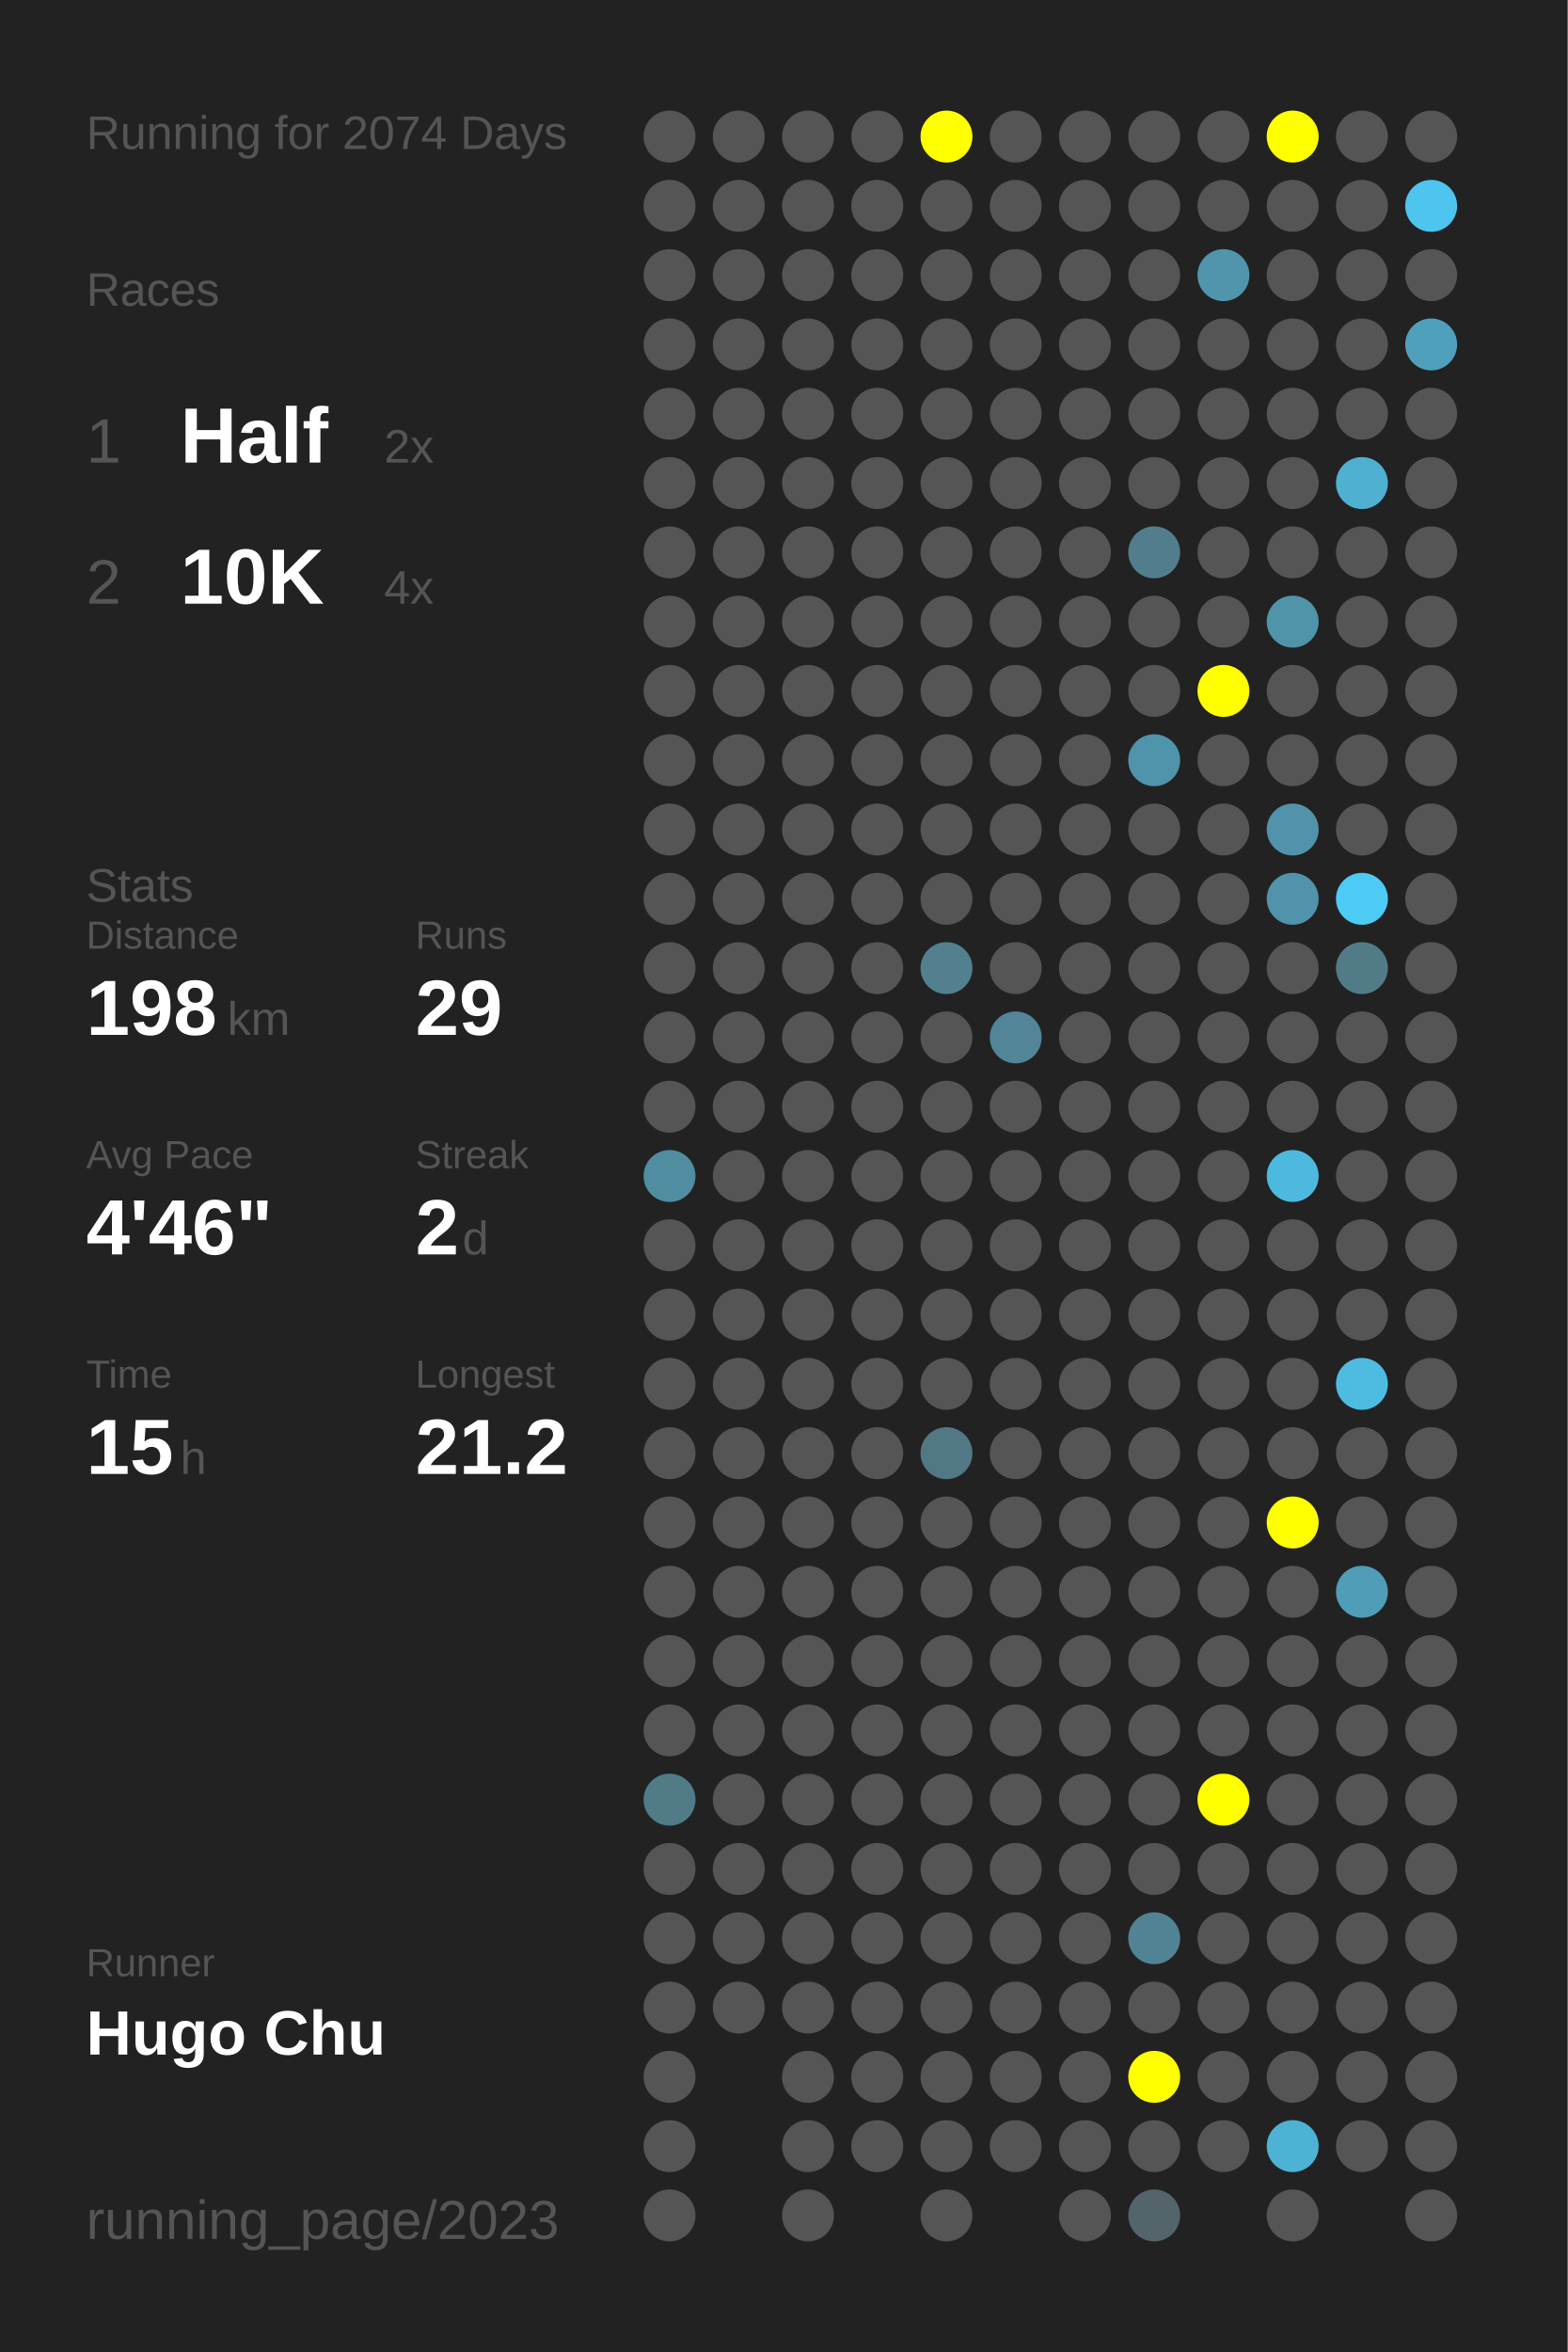
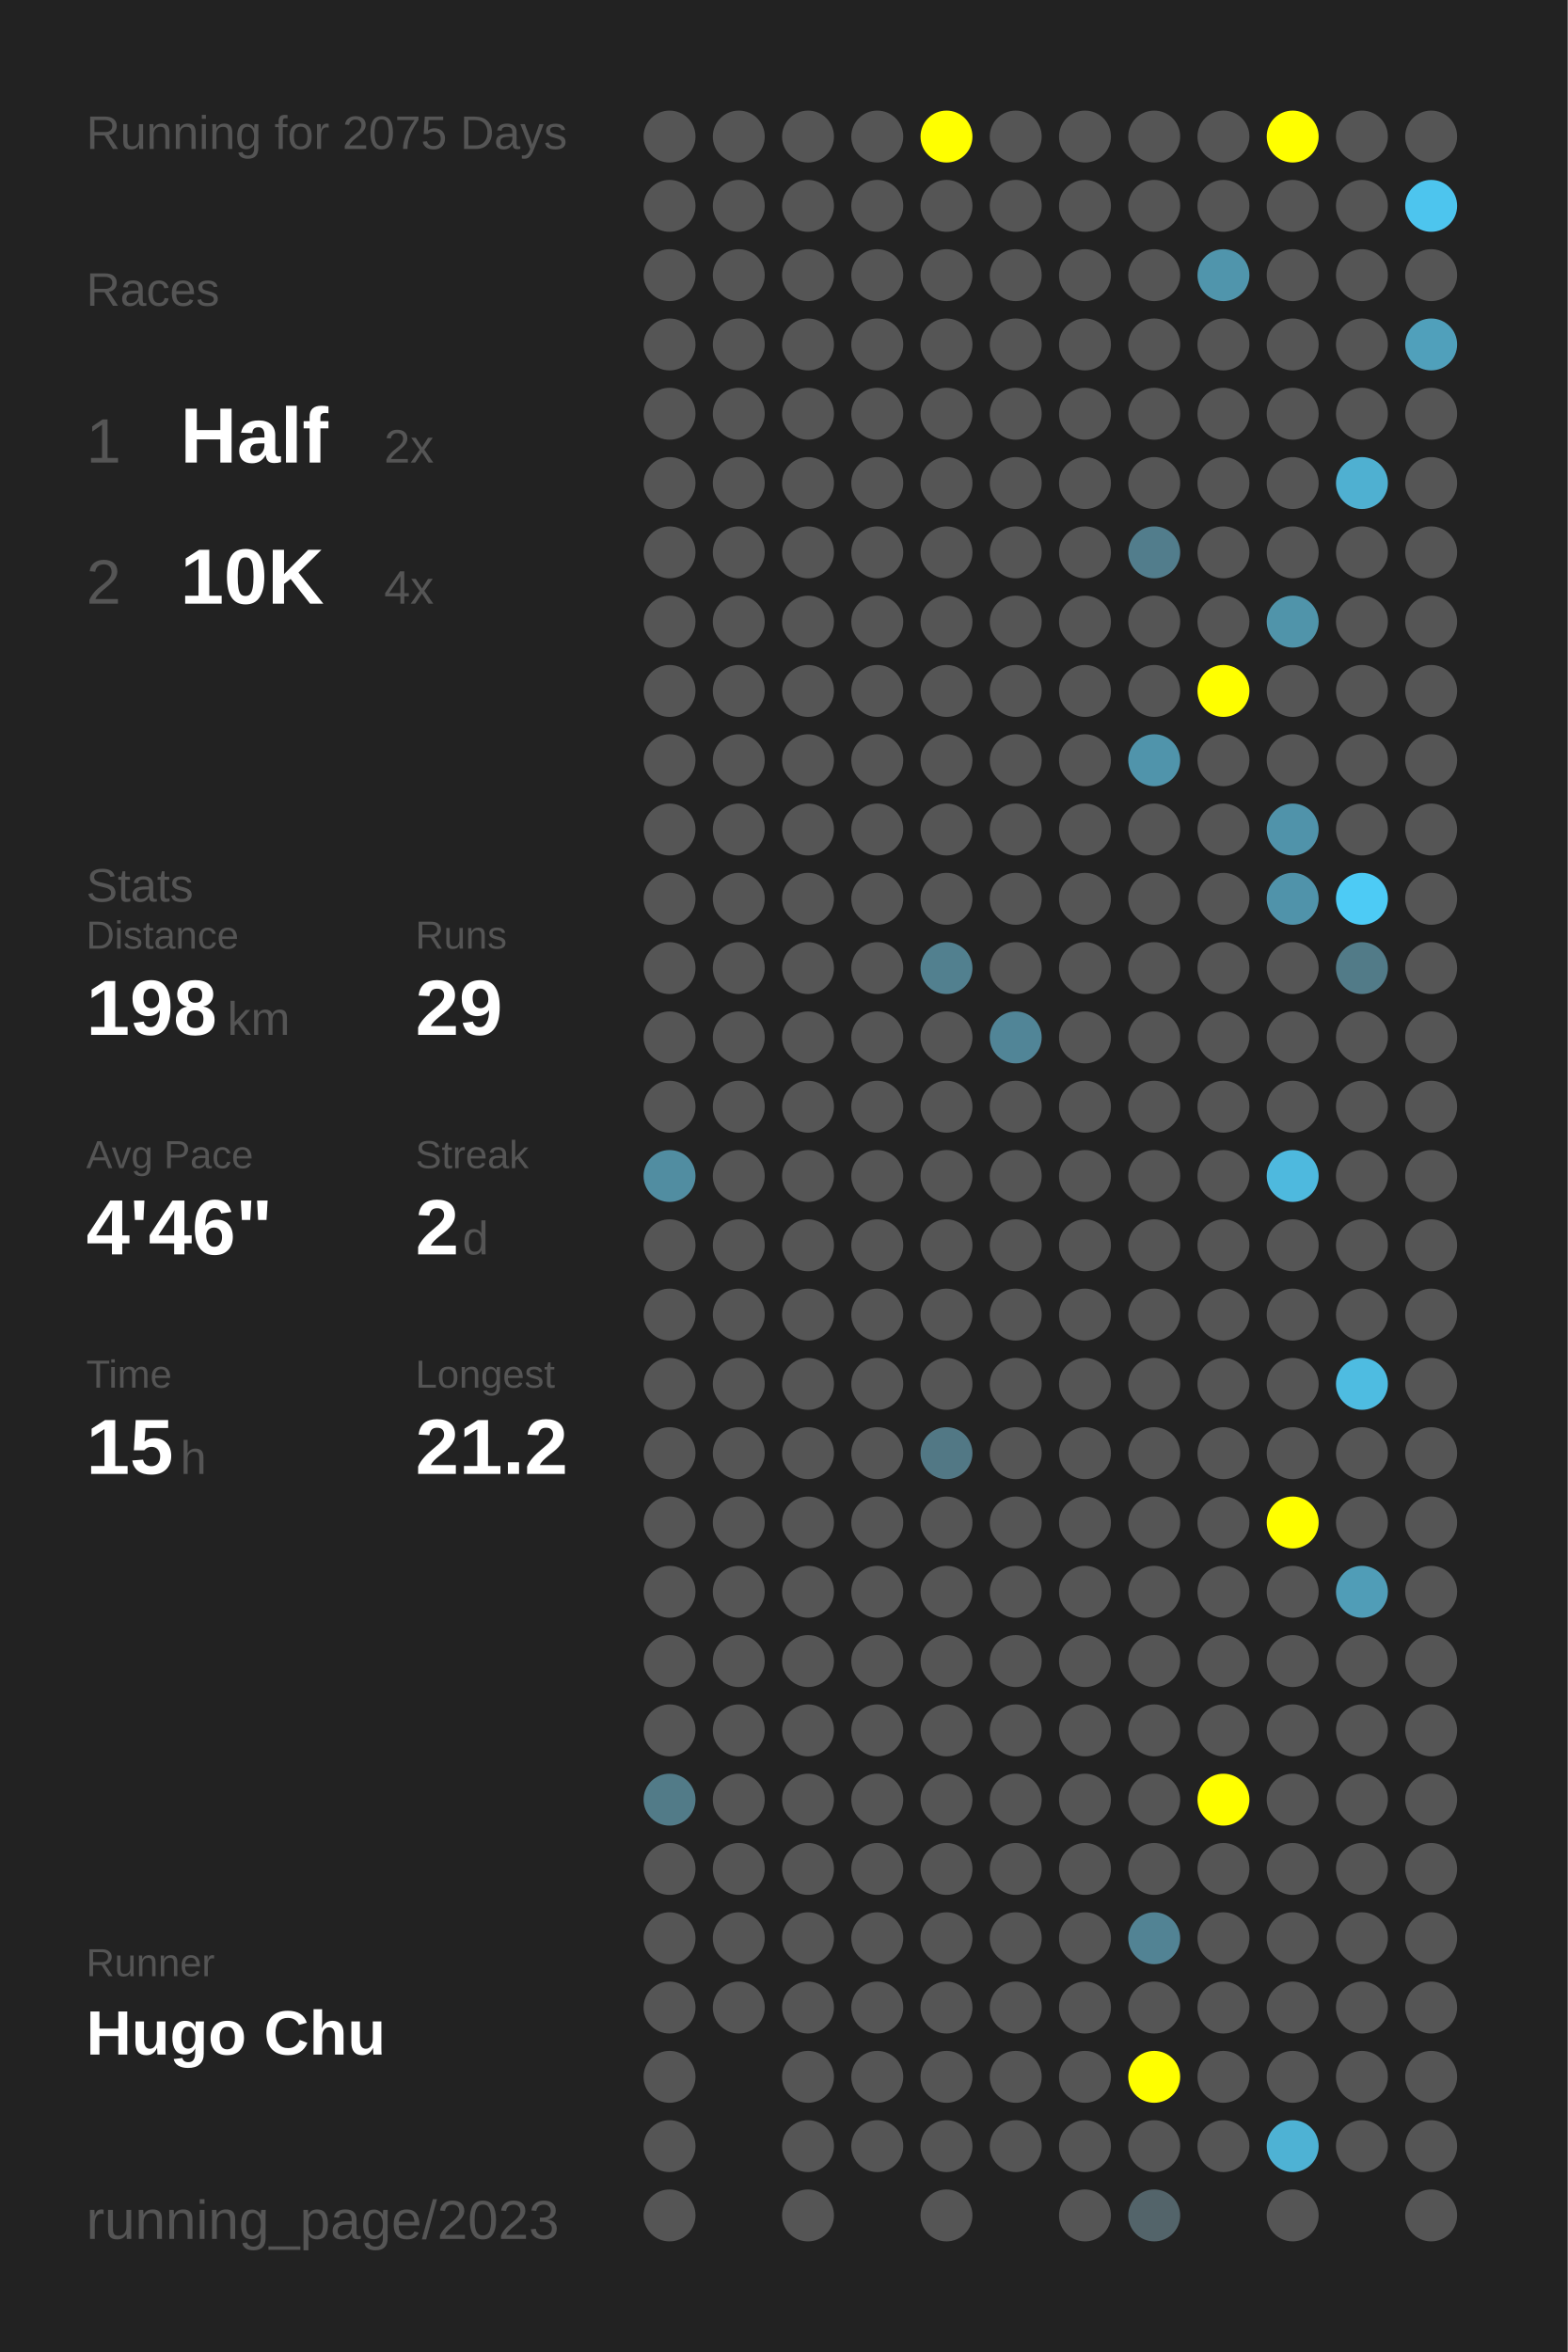
<svg xmlns="http://www.w3.org/2000/svg" baseProfile="full" height="300mm" version="1.1" viewBox="0,0,200,300" width="200mm">
  <defs />
  <rect fill="#222222" height="300" width="200" x="0" y="0" />
-   <text fill="#555555" style="font-size:6px; font-family:Arial;" x="11" y="19">Running for 2074 Days</text>
+   <text fill="#555555" style="font-size:6px; font-family:Arial;" x="11" y="19">Running for 2075 Days</text>
  <text fill="#555555" style="font-size:6px; font-family:Arial;" x="11" y="39">Races</text>
  <text fill="#555555" style="font-size:8px; font-family:Arial;" x="11" y="59">1</text>
  <text fill="#FFFFFF" style="font-size:10px; font-family:Arial; font-weight:bold;" x="23" y="59">Half</text>
  <text fill="#555555" style="font-size:6px; font-family:Arial;" x="49" y="59">2x</text>
  <text fill="#555555" style="font-size:8px; font-family:Arial;" x="11" y="77">2</text>
  <text fill="#FFFFFF" style="font-size:10px; font-family:Arial; font-weight:bold;" x="23" y="77">10K</text>
  <text fill="#555555" style="font-size:6px; font-family:Arial;" x="49" y="77">4x</text>
  <text fill="#555555" style="font-size:6px; font-family:Arial;" x="11" y="115">Stats</text>
  <text fill="#555555" style="font-size:5px; font-family:Arial;" x="11" y="121">Distance</text>
  <text fill="#FFFFFF" style="font-size:10px; font-family:Arial; font-weight:bold;" x="11" y="132">198</text>
  <text fill="#555555" style="font-size:6px; font-family:Arial;" x="29" y="132">km</text>
  <text fill="#555555" style="font-size:5px; font-family:Arial;" x="53" y="121">Runs</text>
  <text fill="#FFFFFF" style="font-size:10px; font-family:Arial; font-weight:bold;" x="53" y="132">29</text>
  <text fill="#555555" style="font-size:5px; font-family:Arial;" x="11" y="149">Avg Pace</text>
  <text fill="#FFFFFF" style="font-size:10px; font-family:Arial; font-weight:bold;" x="11" y="160">4'46"</text>
  <text fill="#555555" style="font-size:5px; font-family:Arial;" x="53" y="149">Streak</text>
  <text fill="#FFFFFF" style="font-size:10px; font-family:Arial; font-weight:bold;" x="53" y="160">2</text>
  <text fill="#555555" style="font-size:6px; font-family:Arial;" x="59" y="160">d</text>
  <text fill="#555555" style="font-size:5px; font-family:Arial;" x="11" y="177">Time</text>
  <text fill="#FFFFFF" style="font-size:10px; font-family:Arial; font-weight:bold;" x="11" y="188">15</text>
  <text fill="#555555" style="font-size:6px; font-family:Arial;" x="23" y="188">h</text>
  <text fill="#555555" style="font-size:5px; font-family:Arial;" x="53" y="177">Longest</text>
  <text fill="#FFFFFF" style="font-size:10px; font-family:Arial; font-weight:bold;" x="53" y="188">21.2</text>
  <text fill="#555555" style="font-size:5px; font-family:Arial;" x="11" y="252.065">Runner</text>
  <text fill="#FFFFFF" style="font-size:8px; font-family:Arial; font-weight:bold;" x="11" y="262.065">Hugo Chu</text>
  <text fill="#555555" style="font-size:7px; font-family:Arial;" x="11" y="285.581">running_page/2023</text>
  <circle cx="85.417" cy="17.419" fill="#555555" r="3.312" />
  <circle cx="85.417" cy="26.258" fill="#555555" r="3.312" />
  <circle cx="85.417" cy="35.097" fill="#555555" r="3.312" />
  <circle cx="85.417" cy="43.935" fill="#555555" r="3.312" />
  <circle cx="85.417" cy="52.774" fill="#555555" r="3.312" />
  <circle cx="85.417" cy="61.613" fill="#555555" r="3.312" />
  <circle cx="85.417" cy="70.452" fill="#555555" r="3.312" />
  <circle cx="85.417" cy="79.29" fill="#555555" r="3.312" />
  <circle cx="85.417" cy="88.129" fill="#555555" r="3.312" />
  <circle cx="85.417" cy="96.968" fill="#555555" r="3.312" />
  <circle cx="85.417" cy="105.806" fill="#555555" r="3.312" />
  <circle cx="85.417" cy="114.645" fill="#555555" r="3.312" />
  <circle cx="85.417" cy="123.484" fill="#555555" r="3.312" />
  <circle cx="85.417" cy="132.323" fill="#555555" r="3.312" />
  <circle cx="85.417" cy="141.161" fill="#555555" r="3.312" />
  <circle cx="85.417" cy="150" fill="#518da1" r="3.312" />
  <circle cx="85.417" cy="158.839" fill="#555555" r="3.312" />
  <circle cx="85.417" cy="167.677" fill="#555555" r="3.312" />
  <circle cx="85.417" cy="176.516" fill="#555555" r="3.312" />
  <circle cx="85.417" cy="185.355" fill="#555555" r="3.312" />
  <circle cx="85.417" cy="194.194" fill="#555555" r="3.312" />
  <circle cx="85.417" cy="203.032" fill="#555555" r="3.312" />
  <circle cx="85.417" cy="211.871" fill="#555555" r="3.312" />
  <circle cx="85.417" cy="220.71" fill="#555555" r="3.312" />
  <circle cx="85.417" cy="229.548" fill="#527b88" r="3.312" />
  <circle cx="85.417" cy="238.387" fill="#555555" r="3.312" />
  <circle cx="85.417" cy="247.226" fill="#555555" r="3.312" />
  <circle cx="85.417" cy="256.065" fill="#555555" r="3.312" />
  <circle cx="85.417" cy="264.903" fill="#555555" r="3.312" />
  <circle cx="85.417" cy="273.742" fill="#555555" r="3.312" />
  <circle cx="85.417" cy="282.581" fill="#555555" r="3.312" />
  <circle cx="94.25" cy="17.419" fill="#555555" r="3.312" />
  <circle cx="94.25" cy="26.258" fill="#555555" r="3.312" />
  <circle cx="94.25" cy="35.097" fill="#555555" r="3.312" />
  <circle cx="94.25" cy="43.935" fill="#555555" r="3.312" />
  <circle cx="94.25" cy="52.774" fill="#555555" r="3.312" />
  <circle cx="94.25" cy="61.613" fill="#555555" r="3.312" />
  <circle cx="94.25" cy="70.452" fill="#555555" r="3.312" />
  <circle cx="94.25" cy="79.29" fill="#555555" r="3.312" />
  <circle cx="94.25" cy="88.129" fill="#555555" r="3.312" />
  <circle cx="94.25" cy="96.968" fill="#555555" r="3.312" />
  <circle cx="94.25" cy="105.806" fill="#555555" r="3.312" />
  <circle cx="94.25" cy="114.645" fill="#555555" r="3.312" />
  <circle cx="94.25" cy="123.484" fill="#555555" r="3.312" />
  <circle cx="94.25" cy="132.323" fill="#555555" r="3.312" />
  <circle cx="94.25" cy="141.161" fill="#555555" r="3.312" />
  <circle cx="94.25" cy="150" fill="#555555" r="3.312" />
  <circle cx="94.25" cy="158.839" fill="#555555" r="3.312" />
  <circle cx="94.25" cy="167.677" fill="#555555" r="3.312" />
  <circle cx="94.25" cy="176.516" fill="#555555" r="3.312" />
  <circle cx="94.25" cy="185.355" fill="#555555" r="3.312" />
  <circle cx="94.25" cy="194.194" fill="#555555" r="3.312" />
  <circle cx="94.25" cy="203.032" fill="#555555" r="3.312" />
  <circle cx="94.25" cy="211.871" fill="#555555" r="3.312" />
  <circle cx="94.25" cy="220.71" fill="#555555" r="3.312" />
  <circle cx="94.25" cy="229.548" fill="#555555" r="3.312" />
  <circle cx="94.25" cy="238.387" fill="#555555" r="3.312" />
  <circle cx="94.25" cy="247.226" fill="#555555" r="3.312" />
  <circle cx="94.25" cy="256.065" fill="#555555" r="3.312" />
  <circle cx="103.083" cy="17.419" fill="#555555" r="3.312" />
  <circle cx="103.083" cy="26.258" fill="#555555" r="3.312" />
  <circle cx="103.083" cy="35.097" fill="#555555" r="3.312" />
  <circle cx="103.083" cy="43.935" fill="#555555" r="3.312" />
  <circle cx="103.083" cy="52.774" fill="#555555" r="3.312" />
  <circle cx="103.083" cy="61.613" fill="#555555" r="3.312" />
  <circle cx="103.083" cy="70.452" fill="#555555" r="3.312" />
  <circle cx="103.083" cy="79.29" fill="#555555" r="3.312" />
  <circle cx="103.083" cy="88.129" fill="#555555" r="3.312" />
  <circle cx="103.083" cy="96.968" fill="#555555" r="3.312" />
  <circle cx="103.083" cy="105.806" fill="#555555" r="3.312" />
  <circle cx="103.083" cy="114.645" fill="#555555" r="3.312" />
  <circle cx="103.083" cy="123.484" fill="#555555" r="3.312" />
  <circle cx="103.083" cy="132.323" fill="#555555" r="3.312" />
  <circle cx="103.083" cy="141.161" fill="#555555" r="3.312" />
  <circle cx="103.083" cy="150" fill="#555555" r="3.312" />
  <circle cx="103.083" cy="158.839" fill="#555555" r="3.312" />
  <circle cx="103.083" cy="167.677" fill="#555555" r="3.312" />
  <circle cx="103.083" cy="176.516" fill="#555555" r="3.312" />
  <circle cx="103.083" cy="185.355" fill="#555555" r="3.312" />
  <circle cx="103.083" cy="194.194" fill="#555555" r="3.312" />
  <circle cx="103.083" cy="203.032" fill="#555555" r="3.312" />
  <circle cx="103.083" cy="211.871" fill="#555555" r="3.312" />
  <circle cx="103.083" cy="220.71" fill="#555555" r="3.312" />
  <circle cx="103.083" cy="229.548" fill="#555555" r="3.312" />
  <circle cx="103.083" cy="238.387" fill="#555555" r="3.312" />
  <circle cx="103.083" cy="247.226" fill="#555555" r="3.312" />
  <circle cx="103.083" cy="256.065" fill="#555555" r="3.312" />
  <circle cx="103.083" cy="264.903" fill="#555555" r="3.312" />
  <circle cx="103.083" cy="273.742" fill="#555555" r="3.312" />
  <circle cx="103.083" cy="282.581" fill="#555555" r="3.312" />
  <circle cx="111.917" cy="17.419" fill="#555555" r="3.312" />
  <circle cx="111.917" cy="26.258" fill="#555555" r="3.312" />
  <circle cx="111.917" cy="35.097" fill="#555555" r="3.312" />
  <circle cx="111.917" cy="43.935" fill="#555555" r="3.312" />
  <circle cx="111.917" cy="52.774" fill="#555555" r="3.312" />
  <circle cx="111.917" cy="61.613" fill="#555555" r="3.312" />
  <circle cx="111.917" cy="70.452" fill="#555555" r="3.312" />
  <circle cx="111.917" cy="79.29" fill="#555555" r="3.312" />
  <circle cx="111.917" cy="88.129" fill="#555555" r="3.312" />
  <circle cx="111.917" cy="96.968" fill="#555555" r="3.312" />
  <circle cx="111.917" cy="105.806" fill="#555555" r="3.312" />
  <circle cx="111.917" cy="114.645" fill="#555555" r="3.312" />
  <circle cx="111.917" cy="123.484" fill="#555555" r="3.312" />
  <circle cx="111.917" cy="132.323" fill="#555555" r="3.312" />
  <circle cx="111.917" cy="141.161" fill="#555555" r="3.312" />
  <circle cx="111.917" cy="150" fill="#555555" r="3.312" />
  <circle cx="111.917" cy="158.839" fill="#555555" r="3.312" />
  <circle cx="111.917" cy="167.677" fill="#555555" r="3.312" />
  <circle cx="111.917" cy="176.516" fill="#555555" r="3.312" />
  <circle cx="111.917" cy="185.355" fill="#555555" r="3.312" />
  <circle cx="111.917" cy="194.194" fill="#555555" r="3.312" />
  <circle cx="111.917" cy="203.032" fill="#555555" r="3.312" />
  <circle cx="111.917" cy="211.871" fill="#555555" r="3.312" />
  <circle cx="111.917" cy="220.71" fill="#555555" r="3.312" />
  <circle cx="111.917" cy="229.548" fill="#555555" r="3.312" />
  <circle cx="111.917" cy="238.387" fill="#555555" r="3.312" />
  <circle cx="111.917" cy="247.226" fill="#555555" r="3.312" />
  <circle cx="111.917" cy="256.065" fill="#555555" r="3.312" />
  <circle cx="111.917" cy="264.903" fill="#555555" r="3.312" />
  <circle cx="111.917" cy="273.742" fill="#555555" r="3.312" />
  <circle cx="120.75" cy="17.419" fill="#FFFF00" r="3.312" />
  <circle cx="120.75" cy="26.258" fill="#555555" r="3.312" />
  <circle cx="120.75" cy="35.097" fill="#555555" r="3.312" />
  <circle cx="120.75" cy="43.935" fill="#555555" r="3.312" />
  <circle cx="120.75" cy="52.774" fill="#555555" r="3.312" />
  <circle cx="120.75" cy="61.613" fill="#555555" r="3.312" />
  <circle cx="120.75" cy="70.452" fill="#555555" r="3.312" />
  <circle cx="120.75" cy="79.29" fill="#555555" r="3.312" />
  <circle cx="120.75" cy="88.129" fill="#555555" r="3.312" />
  <circle cx="120.75" cy="96.968" fill="#555555" r="3.312" />
  <circle cx="120.75" cy="105.806" fill="#555555" r="3.312" />
  <circle cx="120.75" cy="114.645" fill="#555555" r="3.312" />
  <circle cx="120.75" cy="123.484" fill="#52808f" r="3.312" />
  <circle cx="120.75" cy="132.323" fill="#555555" r="3.312" />
  <circle cx="120.75" cy="141.161" fill="#555555" r="3.312" />
  <circle cx="120.75" cy="150" fill="#555555" r="3.312" />
  <circle cx="120.75" cy="158.839" fill="#555555" r="3.312" />
  <circle cx="120.75" cy="167.677" fill="#555555" r="3.312" />
  <circle cx="120.75" cy="176.516" fill="#555555" r="3.312" />
  <circle cx="120.75" cy="185.355" fill="#527885" r="3.312" />
  <circle cx="120.75" cy="194.194" fill="#555555" r="3.312" />
  <circle cx="120.75" cy="203.032" fill="#555555" r="3.312" />
  <circle cx="120.75" cy="211.871" fill="#555555" r="3.312" />
  <circle cx="120.75" cy="220.71" fill="#555555" r="3.312" />
  <circle cx="120.75" cy="229.548" fill="#555555" r="3.312" />
  <circle cx="120.75" cy="238.387" fill="#555555" r="3.312" />
  <circle cx="120.75" cy="247.226" fill="#555555" r="3.312" />
  <circle cx="120.75" cy="256.065" fill="#555555" r="3.312" />
  <circle cx="120.75" cy="264.903" fill="#555555" r="3.312" />
  <circle cx="120.75" cy="273.742" fill="#555555" r="3.312" />
  <circle cx="120.75" cy="282.581" fill="#555555" r="3.312" />
  <circle cx="129.583" cy="17.419" fill="#555555" r="3.312" />
  <circle cx="129.583" cy="26.258" fill="#555555" r="3.312" />
  <circle cx="129.583" cy="35.097" fill="#555555" r="3.312" />
  <circle cx="129.583" cy="43.935" fill="#555555" r="3.312" />
  <circle cx="129.583" cy="52.774" fill="#555555" r="3.312" />
  <circle cx="129.583" cy="61.613" fill="#555555" r="3.312" />
  <circle cx="129.583" cy="70.452" fill="#555555" r="3.312" />
  <circle cx="129.583" cy="79.29" fill="#555555" r="3.312" />
  <circle cx="129.583" cy="88.129" fill="#555555" r="3.312" />
  <circle cx="129.583" cy="96.968" fill="#555555" r="3.312" />
  <circle cx="129.583" cy="105.806" fill="#555555" r="3.312" />
  <circle cx="129.583" cy="114.645" fill="#555555" r="3.312" />
  <circle cx="129.583" cy="123.484" fill="#555555" r="3.312" />
  <circle cx="129.583" cy="132.323" fill="#518597" r="3.312" />
  <circle cx="129.583" cy="141.161" fill="#555555" r="3.312" />
  <circle cx="129.583" cy="150" fill="#555555" r="3.312" />
  <circle cx="129.583" cy="158.839" fill="#555555" r="3.312" />
  <circle cx="129.583" cy="167.677" fill="#555555" r="3.312" />
  <circle cx="129.583" cy="176.516" fill="#555555" r="3.312" />
  <circle cx="129.583" cy="185.355" fill="#555555" r="3.312" />
  <circle cx="129.583" cy="194.194" fill="#555555" r="3.312" />
  <circle cx="129.583" cy="203.032" fill="#555555" r="3.312" />
  <circle cx="129.583" cy="211.871" fill="#555555" r="3.312" />
  <circle cx="129.583" cy="220.71" fill="#555555" r="3.312" />
  <circle cx="129.583" cy="229.548" fill="#555555" r="3.312" />
  <circle cx="129.583" cy="238.387" fill="#555555" r="3.312" />
  <circle cx="129.583" cy="247.226" fill="#555555" r="3.312" />
  <circle cx="129.583" cy="256.065" fill="#555555" r="3.312" />
  <circle cx="129.583" cy="264.903" fill="#555555" r="3.312" />
  <circle cx="129.583" cy="273.742" fill="#555555" r="3.312" />
  <circle cx="138.417" cy="17.419" fill="#555555" r="3.312" />
  <circle cx="138.417" cy="26.258" fill="#555555" r="3.312" />
  <circle cx="138.417" cy="35.097" fill="#555555" r="3.312" />
  <circle cx="138.417" cy="43.935" fill="#555555" r="3.312" />
  <circle cx="138.417" cy="52.774" fill="#555555" r="3.312" />
  <circle cx="138.417" cy="61.613" fill="#555555" r="3.312" />
  <circle cx="138.417" cy="70.452" fill="#555555" r="3.312" />
  <circle cx="138.417" cy="79.29" fill="#555555" r="3.312" />
  <circle cx="138.417" cy="88.129" fill="#555555" r="3.312" />
  <circle cx="138.417" cy="96.968" fill="#555555" r="3.312" />
  <circle cx="138.417" cy="105.806" fill="#555555" r="3.312" />
  <circle cx="138.417" cy="114.645" fill="#555555" r="3.312" />
  <circle cx="138.417" cy="123.484" fill="#555555" r="3.312" />
  <circle cx="138.417" cy="132.323" fill="#555555" r="3.312" />
  <circle cx="138.417" cy="141.161" fill="#555555" r="3.312" />
  <circle cx="138.417" cy="150" fill="#555555" r="3.312" />
  <circle cx="138.417" cy="158.839" fill="#555555" r="3.312" />
  <circle cx="138.417" cy="167.677" fill="#555555" r="3.312" />
  <circle cx="138.417" cy="176.516" fill="#555555" r="3.312" />
  <circle cx="138.417" cy="185.355" fill="#555555" r="3.312" />
  <circle cx="138.417" cy="194.194" fill="#555555" r="3.312" />
  <circle cx="138.417" cy="203.032" fill="#555555" r="3.312" />
  <circle cx="138.417" cy="211.871" fill="#555555" r="3.312" />
  <circle cx="138.417" cy="220.71" fill="#555555" r="3.312" />
  <circle cx="138.417" cy="229.548" fill="#555555" r="3.312" />
  <circle cx="138.417" cy="238.387" fill="#555555" r="3.312" />
  <circle cx="138.417" cy="247.226" fill="#555555" r="3.312" />
  <circle cx="138.417" cy="256.065" fill="#555555" r="3.312" />
  <circle cx="138.417" cy="264.903" fill="#555555" r="3.312" />
  <circle cx="138.417" cy="273.742" fill="#555555" r="3.312" />
  <circle cx="138.417" cy="282.581" fill="#555555" r="3.312" />
  <circle cx="147.25" cy="17.419" fill="#555555" r="3.312" />
  <circle cx="147.25" cy="26.258" fill="#555555" r="3.312" />
  <circle cx="147.25" cy="35.097" fill="#555555" r="3.312" />
  <circle cx="147.25" cy="43.935" fill="#555555" r="3.312" />
  <circle cx="147.25" cy="52.774" fill="#555555" r="3.312" />
  <circle cx="147.25" cy="61.613" fill="#555555" r="3.312" />
  <circle cx="147.25" cy="70.452" fill="#527d8c" r="3.312" />
  <circle cx="147.25" cy="79.29" fill="#555555" r="3.312" />
  <circle cx="147.25" cy="88.129" fill="#555555" r="3.312" />
  <circle cx="147.25" cy="96.968" fill="#5094ab" r="3.312" />
  <circle cx="147.25" cy="105.806" fill="#555555" r="3.312" />
  <circle cx="147.25" cy="114.645" fill="#555555" r="3.312" />
  <circle cx="147.25" cy="123.484" fill="#555555" r="3.312" />
  <circle cx="147.25" cy="132.323" fill="#555555" r="3.312" />
  <circle cx="147.25" cy="141.161" fill="#555555" r="3.312" />
  <circle cx="147.25" cy="150" fill="#555555" r="3.312" />
  <circle cx="147.25" cy="158.839" fill="#555555" r="3.312" />
  <circle cx="147.25" cy="167.677" fill="#555555" r="3.312" />
  <circle cx="147.25" cy="176.516" fill="#555555" r="3.312" />
  <circle cx="147.25" cy="185.355" fill="#555555" r="3.312" />
  <circle cx="147.25" cy="194.194" fill="#555555" r="3.312" />
  <circle cx="147.25" cy="203.032" fill="#555555" r="3.312" />
  <circle cx="147.25" cy="211.871" fill="#555555" r="3.312" />
  <circle cx="147.25" cy="220.71" fill="#555555" r="3.312" />
  <circle cx="147.25" cy="229.548" fill="#555555" r="3.312" />
  <circle cx="147.25" cy="238.387" fill="#555555" r="3.312" />
  <circle cx="147.25" cy="247.226" fill="#528394" r="3.312" />
  <circle cx="147.25" cy="256.065" fill="#555555" r="3.312" />
  <circle cx="147.25" cy="264.903" fill="#FFFF00" r="3.312" />
  <circle cx="147.25" cy="273.742" fill="#555555" r="3.312" />
  <circle cx="147.25" cy="282.581" fill="#53646a" r="3.312" />
  <circle cx="156.083" cy="17.419" fill="#555555" r="3.312" />
  <circle cx="156.083" cy="26.258" fill="#555555" r="3.312" />
  <circle cx="156.083" cy="35.097" fill="#5095ac" r="3.312" />
  <circle cx="156.083" cy="43.935" fill="#555555" r="3.312" />
  <circle cx="156.083" cy="52.774" fill="#555555" r="3.312" />
  <circle cx="156.083" cy="61.613" fill="#555555" r="3.312" />
  <circle cx="156.083" cy="70.452" fill="#555555" r="3.312" />
  <circle cx="156.083" cy="79.29" fill="#555555" r="3.312" />
  <circle cx="156.083" cy="88.129" fill="#FFFF00" r="3.312" />
  <circle cx="156.083" cy="96.968" fill="#555555" r="3.312" />
  <circle cx="156.083" cy="105.806" fill="#555555" r="3.312" />
  <circle cx="156.083" cy="114.645" fill="#555555" r="3.312" />
  <circle cx="156.083" cy="123.484" fill="#555555" r="3.312" />
  <circle cx="156.083" cy="132.323" fill="#555555" r="3.312" />
  <circle cx="156.083" cy="141.161" fill="#555555" r="3.312" />
  <circle cx="156.083" cy="150" fill="#555555" r="3.312" />
  <circle cx="156.083" cy="158.839" fill="#555555" r="3.312" />
  <circle cx="156.083" cy="167.677" fill="#555555" r="3.312" />
  <circle cx="156.083" cy="176.516" fill="#555555" r="3.312" />
  <circle cx="156.083" cy="185.355" fill="#555555" r="3.312" />
  <circle cx="156.083" cy="194.194" fill="#555555" r="3.312" />
  <circle cx="156.083" cy="203.032" fill="#555555" r="3.312" />
  <circle cx="156.083" cy="211.871" fill="#555555" r="3.312" />
  <circle cx="156.083" cy="220.71" fill="#555555" r="3.312" />
  <circle cx="156.083" cy="229.548" fill="#FFFF00" r="3.312" />
  <circle cx="156.083" cy="238.387" fill="#555555" r="3.312" />
  <circle cx="156.083" cy="247.226" fill="#555555" r="3.312" />
  <circle cx="156.083" cy="256.065" fill="#555555" r="3.312" />
  <circle cx="156.083" cy="264.903" fill="#555555" r="3.312" />
  <circle cx="156.083" cy="273.742" fill="#555555" r="3.312" />
  <circle cx="164.917" cy="17.419" fill="#FFFF00" r="3.312" />
  <circle cx="164.917" cy="26.258" fill="#555555" r="3.312" />
  <circle cx="164.917" cy="35.097" fill="#555555" r="3.312" />
  <circle cx="164.917" cy="43.935" fill="#555555" r="3.312" />
  <circle cx="164.917" cy="52.774" fill="#555555" r="3.312" />
  <circle cx="164.917" cy="61.613" fill="#555555" r="3.312" />
  <circle cx="164.917" cy="70.452" fill="#555555" r="3.312" />
  <circle cx="164.917" cy="79.29" fill="#5094aa" r="3.312" />
  <circle cx="164.917" cy="88.129" fill="#555555" r="3.312" />
  <circle cx="164.917" cy="96.968" fill="#555555" r="3.312" />
  <circle cx="164.917" cy="105.806" fill="#5093aa" r="3.312" />
  <circle cx="164.917" cy="114.645" fill="#5093aa" r="3.312" />
  <circle cx="164.917" cy="123.484" fill="#555555" r="3.312" />
  <circle cx="164.917" cy="132.323" fill="#555555" r="3.312" />
  <circle cx="164.917" cy="141.161" fill="#555555" r="3.312" />
  <circle cx="164.917" cy="150" fill="#4eb9de" r="3.312" />
  <circle cx="164.917" cy="158.839" fill="#555555" r="3.312" />
  <circle cx="164.917" cy="167.677" fill="#555555" r="3.312" />
  <circle cx="164.917" cy="176.516" fill="#555555" r="3.312" />
  <circle cx="164.917" cy="185.355" fill="#555555" r="3.312" />
  <circle cx="164.917" cy="194.194" fill="#FFFF00" r="3.312" />
  <circle cx="164.917" cy="203.032" fill="#555555" r="3.312" />
  <circle cx="164.917" cy="211.871" fill="#555555" r="3.312" />
  <circle cx="164.917" cy="220.71" fill="#555555" r="3.312" />
  <circle cx="164.917" cy="229.548" fill="#555555" r="3.312" />
  <circle cx="164.917" cy="238.387" fill="#555555" r="3.312" />
  <circle cx="164.917" cy="247.226" fill="#555555" r="3.312" />
  <circle cx="164.917" cy="256.065" fill="#555555" r="3.312" />
  <circle cx="164.917" cy="264.903" fill="#555555" r="3.312" />
  <circle cx="164.917" cy="273.742" fill="#4eb2d4" r="3.312" />
  <circle cx="164.917" cy="282.581" fill="#555555" r="3.312" />
  <circle cx="173.75" cy="17.419" fill="#555555" r="3.312" />
  <circle cx="173.75" cy="26.258" fill="#555555" r="3.312" />
  <circle cx="173.75" cy="35.097" fill="#555555" r="3.312" />
  <circle cx="173.75" cy="43.935" fill="#555555" r="3.312" />
  <circle cx="173.75" cy="52.774" fill="#555555" r="3.312" />
  <circle cx="173.75" cy="61.613" fill="#4fb0d1" r="3.312" />
  <circle cx="173.75" cy="70.452" fill="#555555" r="3.312" />
  <circle cx="173.75" cy="79.29" fill="#555555" r="3.312" />
  <circle cx="173.75" cy="88.129" fill="#555555" r="3.312" />
  <circle cx="173.75" cy="96.968" fill="#555555" r="3.312" />
  <circle cx="173.75" cy="105.806" fill="#555555" r="3.312" />
  <circle cx="173.75" cy="114.645" fill="#4dcbf5" r="3.312" />
  <circle cx="173.75" cy="123.484" fill="#527b88" r="3.312" />
  <circle cx="173.75" cy="132.323" fill="#555555" r="3.312" />
  <circle cx="173.75" cy="141.161" fill="#555555" r="3.312" />
  <circle cx="173.75" cy="150" fill="#555555" r="3.312" />
  <circle cx="173.75" cy="158.839" fill="#555555" r="3.312" />
  <circle cx="173.75" cy="167.677" fill="#555555" r="3.312" />
  <circle cx="173.75" cy="176.516" fill="#4ebce1" r="3.312" />
  <circle cx="173.75" cy="185.355" fill="#555555" r="3.312" />
  <circle cx="173.75" cy="194.194" fill="#555555" r="3.312" />
  <circle cx="173.75" cy="203.032" fill="#509db7" r="3.312" />
  <circle cx="173.75" cy="211.871" fill="#555555" r="3.312" />
  <circle cx="173.75" cy="220.71" fill="#555555" r="3.312" />
  <circle cx="173.75" cy="229.548" fill="#555555" r="3.312" />
  <circle cx="173.75" cy="238.387" fill="#555555" r="3.312" />
  <circle cx="173.75" cy="247.226" fill="#555555" r="3.312" />
  <circle cx="173.75" cy="256.065" fill="#555555" r="3.312" />
  <circle cx="173.75" cy="264.903" fill="#555555" r="3.312" />
  <circle cx="173.75" cy="273.742" fill="#555555" r="3.312" />
  <circle cx="182.583" cy="17.419" fill="#555555" r="3.312" />
  <circle cx="182.583" cy="26.258" fill="#4dc5ee" r="3.312" />
  <circle cx="182.583" cy="35.097" fill="#555555" r="3.312" />
  <circle cx="182.583" cy="43.935" fill="#50a0bb" r="3.312" />
  <circle cx="182.583" cy="52.774" fill="#555555" r="3.312" />
  <circle cx="182.583" cy="61.613" fill="#555555" r="3.312" />
  <circle cx="182.583" cy="70.452" fill="#555555" r="3.312" />
  <circle cx="182.583" cy="79.29" fill="#555555" r="3.312" />
  <circle cx="182.583" cy="88.129" fill="#555555" r="3.312" />
  <circle cx="182.583" cy="96.968" fill="#555555" r="3.312" />
  <circle cx="182.583" cy="105.806" fill="#555555" r="3.312" />
  <circle cx="182.583" cy="114.645" fill="#555555" r="3.312" />
  <circle cx="182.583" cy="123.484" fill="#555555" r="3.312" />
  <circle cx="182.583" cy="132.323" fill="#555555" r="3.312" />
  <circle cx="182.583" cy="141.161" fill="#555555" r="3.312" />
  <circle cx="182.583" cy="150" fill="#555555" r="3.312" />
  <circle cx="182.583" cy="158.839" fill="#555555" r="3.312" />
  <circle cx="182.583" cy="167.677" fill="#555555" r="3.312" />
  <circle cx="182.583" cy="176.516" fill="#555555" r="3.312" />
  <circle cx="182.583" cy="185.355" fill="#555555" r="3.312" />
  <circle cx="182.583" cy="194.194" fill="#555555" r="3.312" />
  <circle cx="182.583" cy="203.032" fill="#555555" r="3.312" />
  <circle cx="182.583" cy="211.871" fill="#555555" r="3.312" />
  <circle cx="182.583" cy="220.71" fill="#555555" r="3.312" />
  <circle cx="182.583" cy="229.548" fill="#555555" r="3.312" />
  <circle cx="182.583" cy="238.387" fill="#555555" r="3.312" />
  <circle cx="182.583" cy="247.226" fill="#555555" r="3.312" />
  <circle cx="182.583" cy="256.065" fill="#555555" r="3.312" />
  <circle cx="182.583" cy="264.903" fill="#555555" r="3.312" />
  <circle cx="182.583" cy="273.742" fill="#555555" r="3.312" />
  <circle cx="182.583" cy="282.581" fill="#555555" r="3.312" />
</svg>
